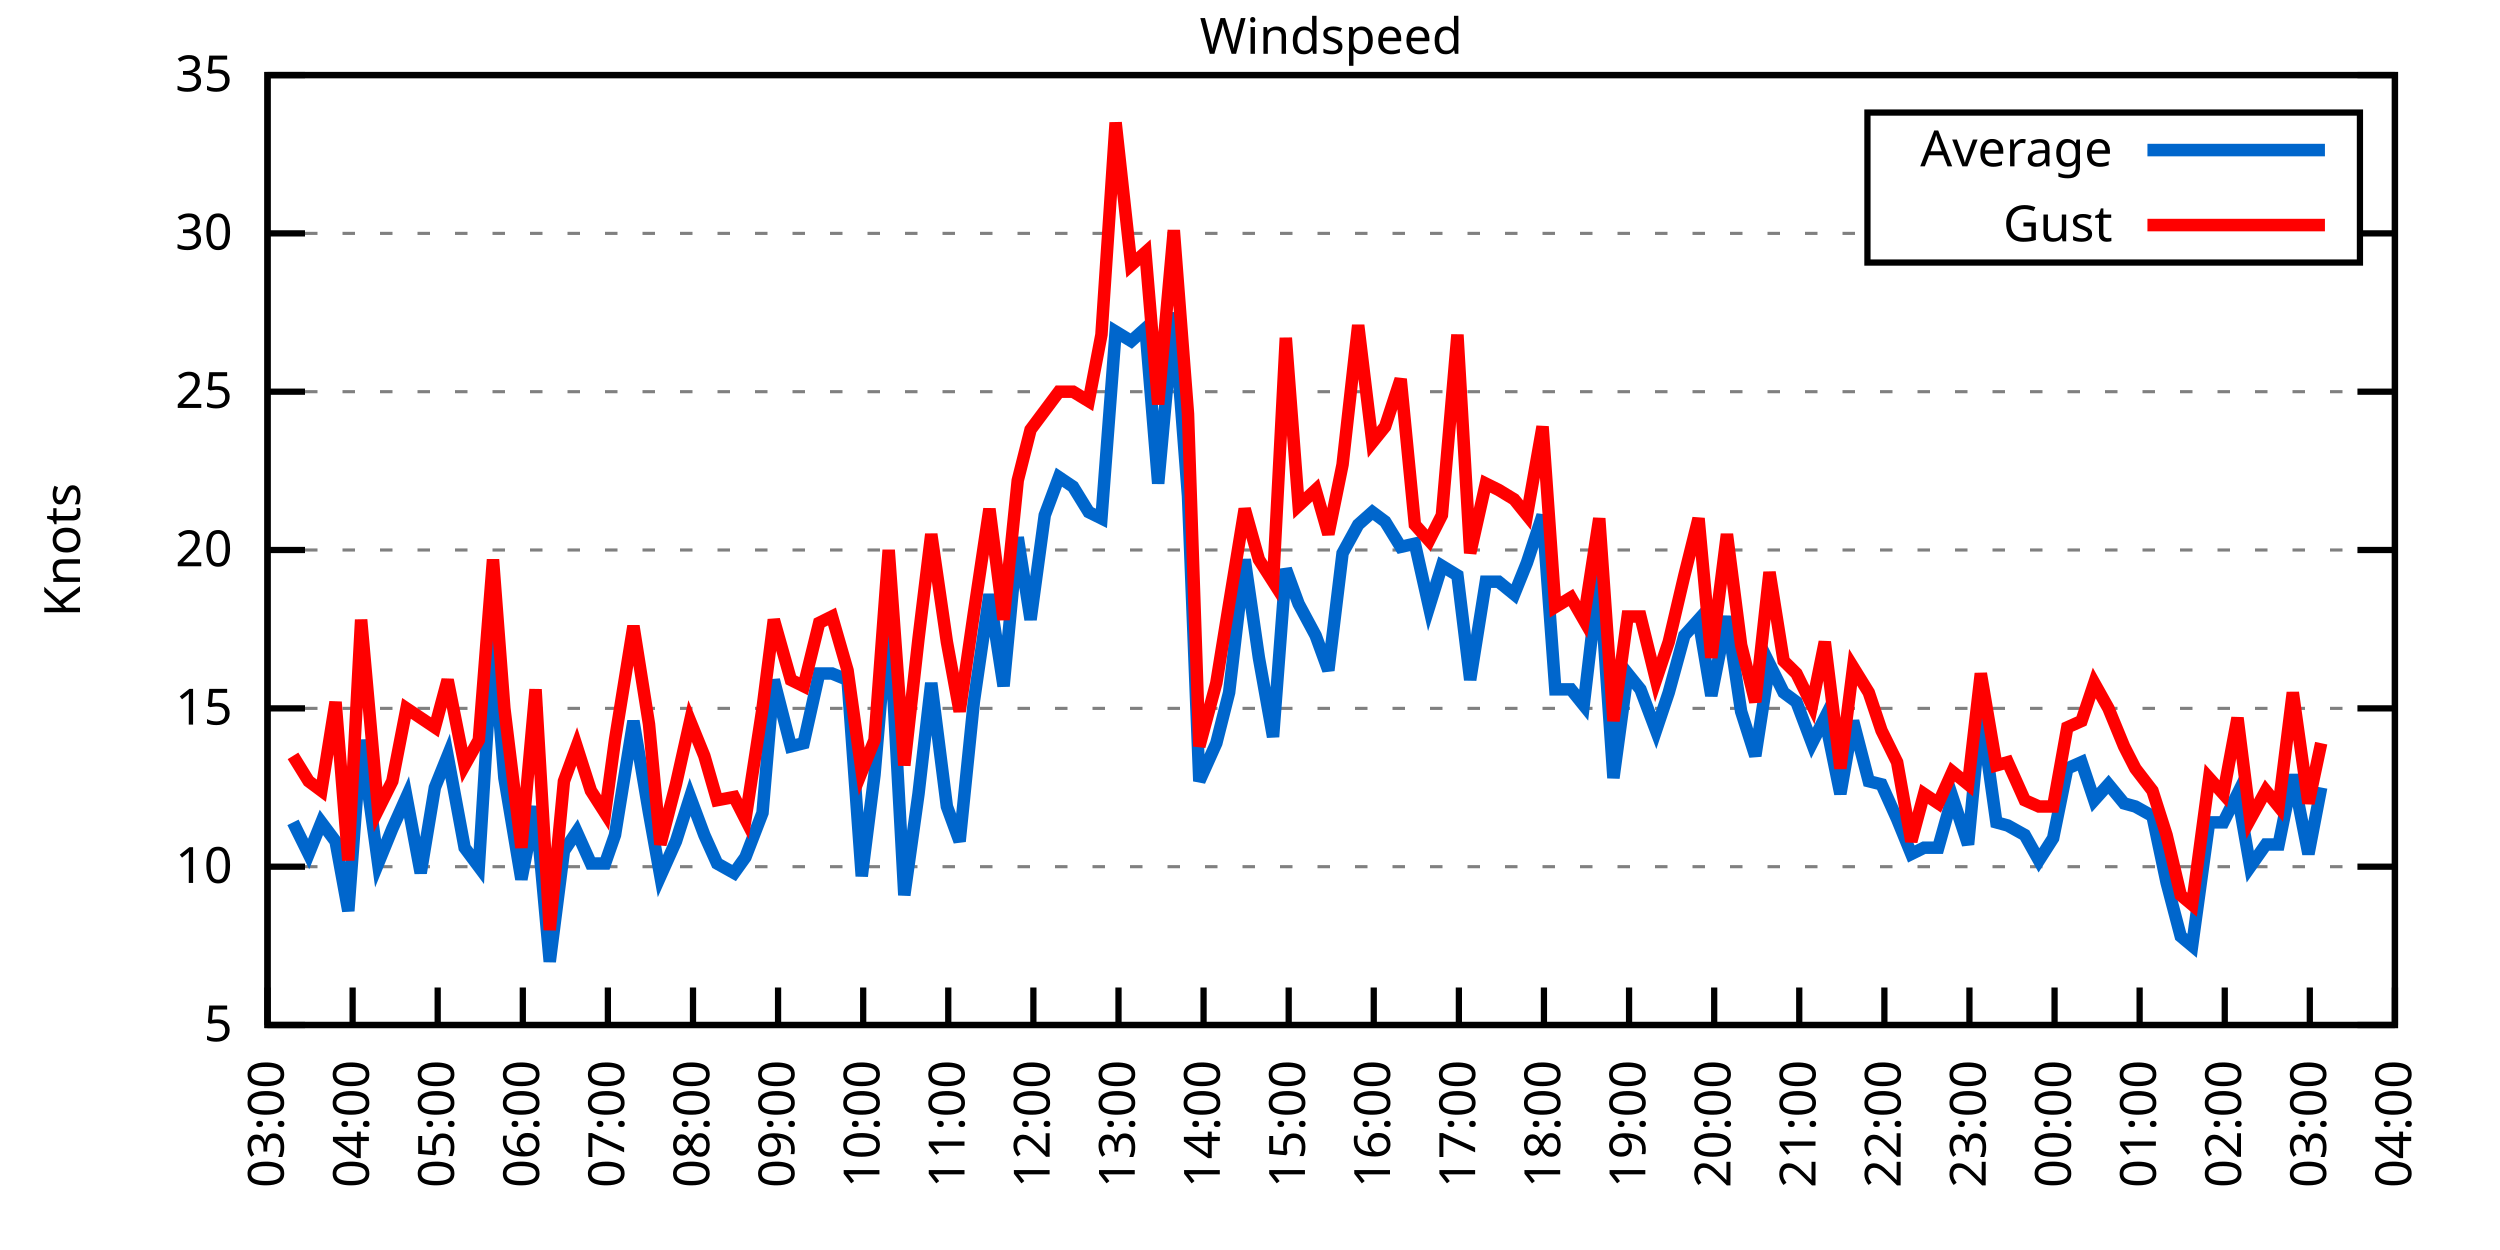
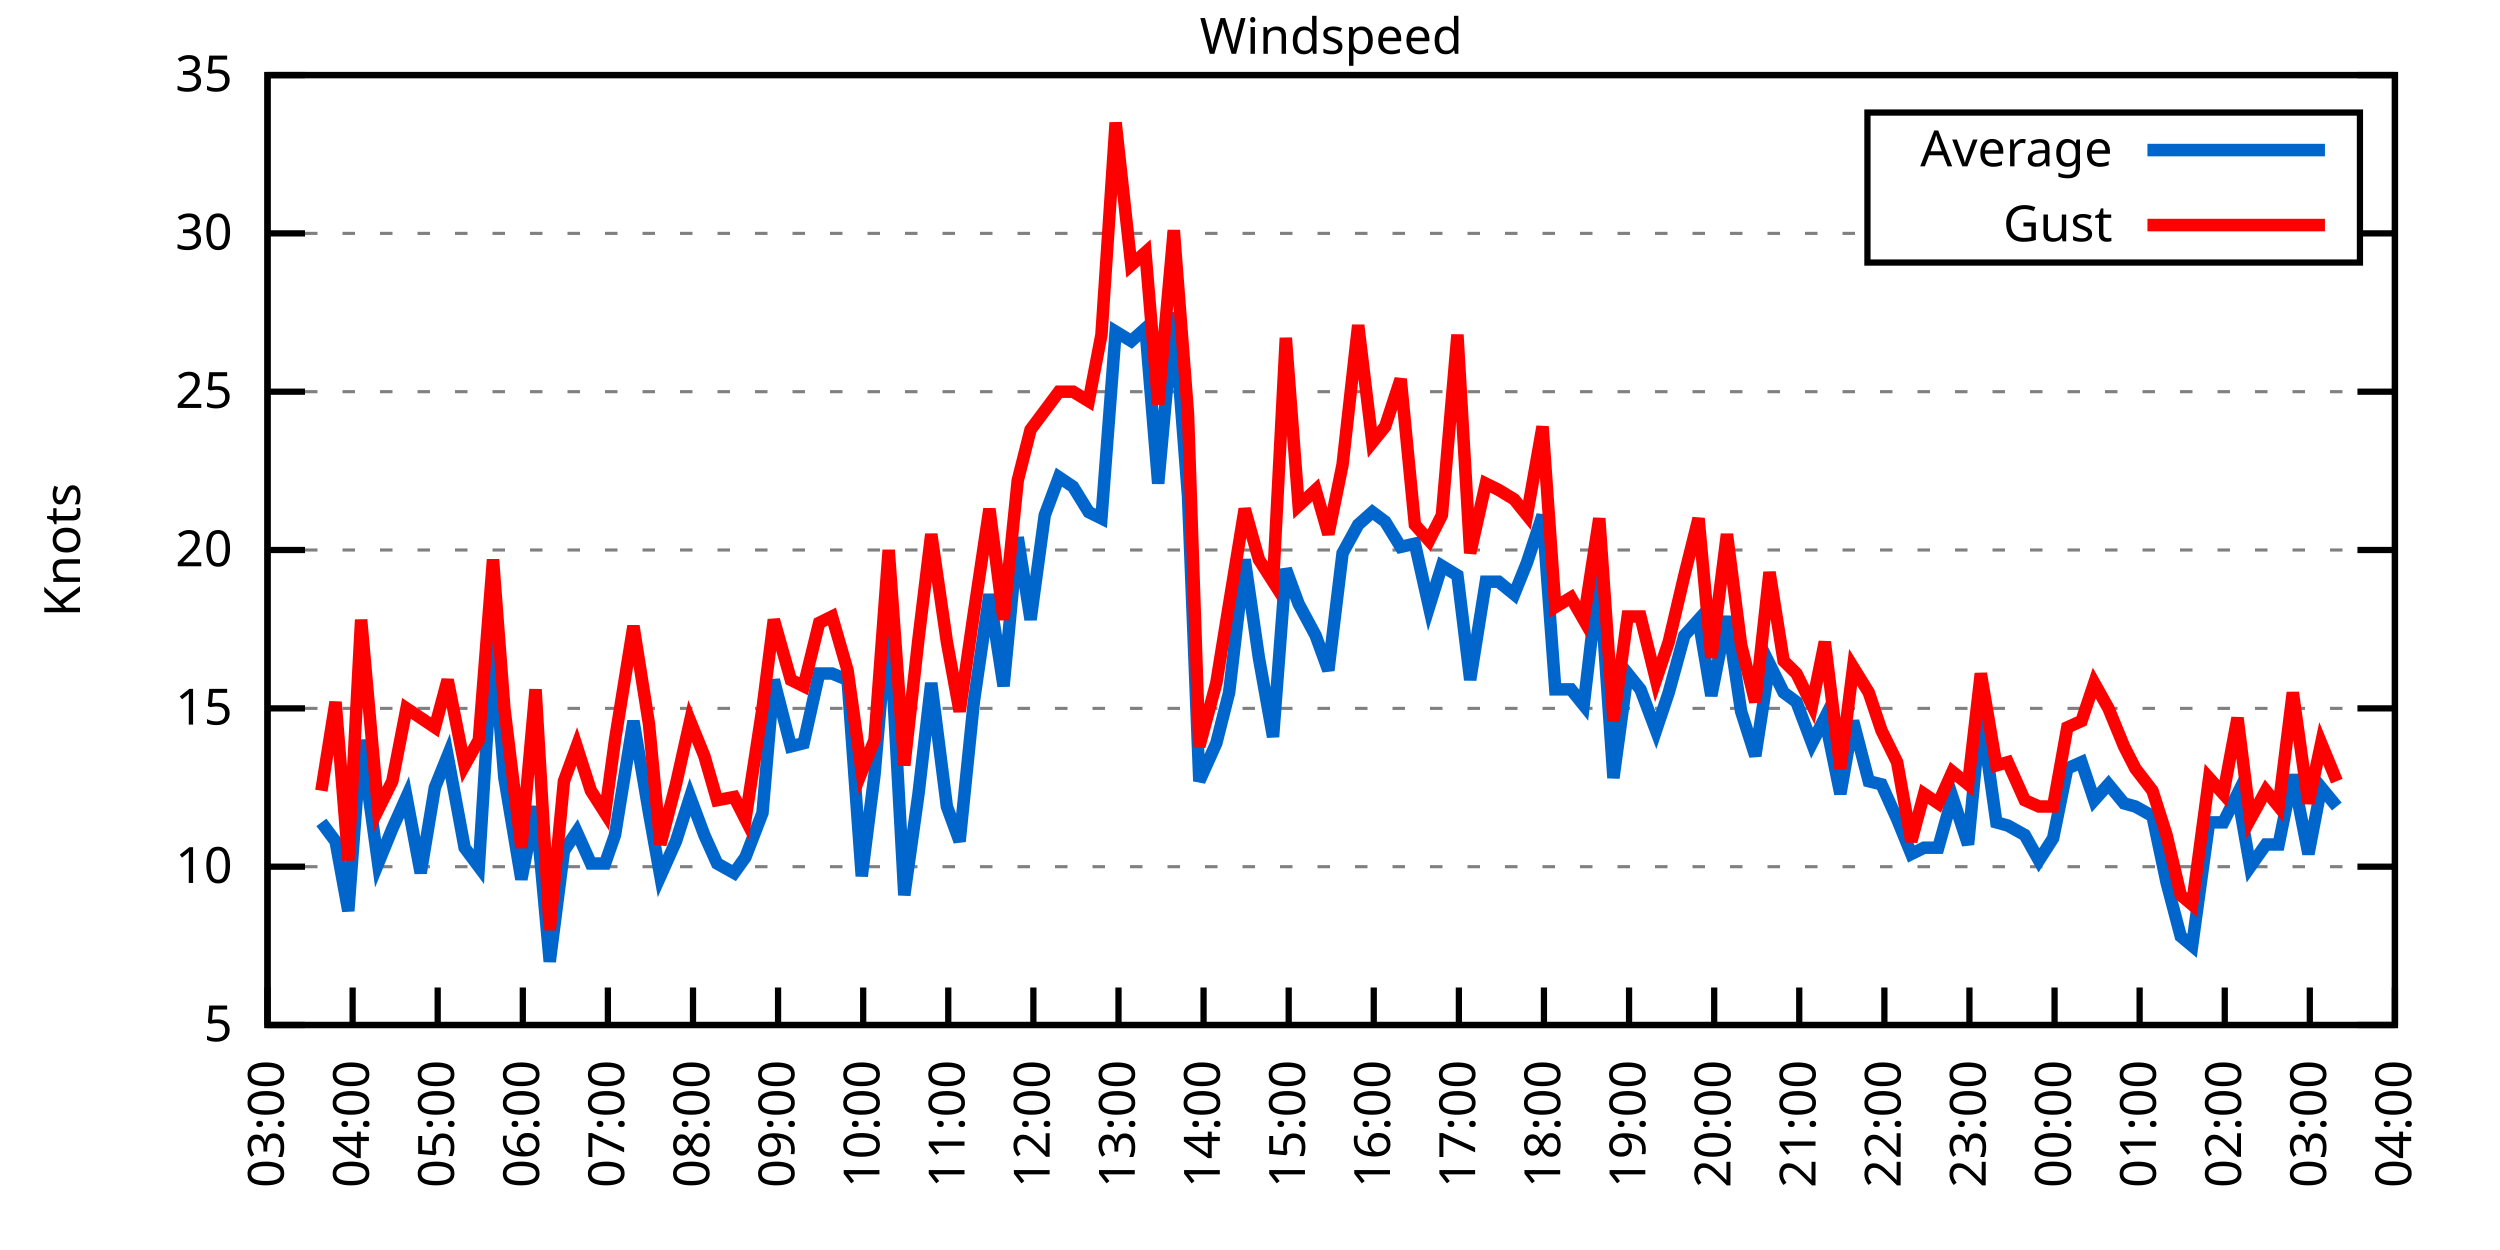
<svg xmlns="http://www.w3.org/2000/svg" xmlns:xlink="http://www.w3.org/1999/xlink" width="400" height="200" viewBox="0 0 400 200">
  <g id="gnuplot_canvas">
    <rect x="0" y="0" width="400" height="200" fill="none" />
    <defs>
      <circle id="gpDot" r="0.5" stroke-width="0.5" stroke="currentColor" />
      <path id="gpPt0" stroke-width="0.333" stroke="currentColor" d="M-1,0 h2 M0,-1 v2" />
      <path id="gpPt1" stroke-width="0.333" stroke="currentColor" d="M-1,-1 L1,1 M1,-1 L-1,1" />
      <path id="gpPt2" stroke-width="0.333" stroke="currentColor" d="M-1,0 L1,0 M0,-1 L0,1 M-1,-1 L1,1 M-1,1 L1,-1" />
      <rect id="gpPt3" stroke-width="0.333" stroke="currentColor" x="-1" y="-1" width="2" height="2" />
      <rect id="gpPt4" stroke-width="0.333" stroke="currentColor" fill="currentColor" x="-1" y="-1" width="2" height="2" />
      <circle id="gpPt5" stroke-width="0.333" stroke="currentColor" cx="0" cy="0" r="1" />
      <use xlink:href="#gpPt5" id="gpPt6" fill="currentColor" stroke="none" />
      <path id="gpPt7" stroke-width="0.333" stroke="currentColor" d="M0,-1.33 L-1.33,0.67 L1.33,0.67 z" />
      <use xlink:href="#gpPt7" id="gpPt8" fill="currentColor" stroke="none" />
      <use xlink:href="#gpPt7" id="gpPt9" stroke="currentColor" transform="rotate(180)" />
      <use xlink:href="#gpPt9" id="gpPt10" fill="currentColor" stroke="none" />
      <use xlink:href="#gpPt3" id="gpPt11" stroke="currentColor" transform="rotate(45)" />
      <use xlink:href="#gpPt11" id="gpPt12" fill="currentColor" stroke="none" />
      <path id="gpPt13" stroke-width="0.333" stroke="currentColor" d="M0,1.330 L1.265,0.411 L0.782,-1.067 L-0.782,-1.076 L-1.265,0.411 z" />
      <use xlink:href="#gpPt13" id="gpPt14" fill="currentColor" stroke="none" />
      <filter id="textbox" filterUnits="objectBoundingBox" x="0" y="0" height="1" width="1">
        <feFlood flood-color="white" flood-opacity="1" result="bgnd" />
        <feComposite in="SourceGraphic" in2="bgnd" operator="atop" />
      </filter>
      <filter id="greybox" filterUnits="objectBoundingBox" x="0" y="0" height="1" width="1">
        <feFlood flood-color="lightgrey" flood-opacity="1" result="grey" />
        <feComposite in="SourceGraphic" in2="grey" operator="atop" />
      </filter>
    </defs>
    <g fill="none" color="white" stroke="currentColor" stroke-width="1.00" stroke-linecap="butt" stroke-linejoin="miter">
</g>
    <g fill="none" color="black" stroke="currentColor" stroke-width="1.00" stroke-linecap="butt" stroke-linejoin="miter">
      <g stroke="none" shape-rendering="crispEdges">
        <polygon fill="rgb(255, 255, 255)" points="42.80,164.00 383.18,164.00 383.18,12.02 42.80,12.02 " />
      </g>
    </g>
    <g fill="none" color="black" stroke="currentColor" stroke-width="1.00" stroke-linecap="butt" stroke-linejoin="miter">
</g>
    <g fill="none" color="black" stroke="black" stroke-width="0.50" stroke-linecap="butt" stroke-linejoin="miter">
</g>
    <g fill="none" color="gray" stroke="currentColor" stroke-width="0.50" stroke-linecap="butt" stroke-linejoin="miter">
      <path stroke="gray" stroke-dasharray="2,4" class="gridline" d="M42.80,164.00 L383.19,164.00  " />
    </g>
    <g fill="none" color="gray" stroke="gray" stroke-width="1.00" stroke-linecap="butt" stroke-linejoin="miter">
</g>
    <g fill="none" color="black" stroke="currentColor" stroke-width="1.00" stroke-linecap="butt" stroke-linejoin="miter">
      <path stroke="black" d="M42.80,164.00 L48.80,164.00 M383.19,164.00 L377.19,164.00  " />
      <g transform="translate(37.20,166.60)" stroke="none" fill="black" font-family="Sans" font-size="8.00" text-anchor="end">
        <text>
          <tspan font-family="Sans"> 5</tspan>
        </text>
      </g>
    </g>
    <g fill="none" color="black" stroke="currentColor" stroke-width="1.00" stroke-linecap="butt" stroke-linejoin="miter">
</g>
    <g fill="none" color="black" stroke="black" stroke-width="0.50" stroke-linecap="butt" stroke-linejoin="miter">
</g>
    <g fill="none" color="gray" stroke="currentColor" stroke-width="0.50" stroke-linecap="butt" stroke-linejoin="miter">
      <path stroke="gray" stroke-dasharray="2,4" class="gridline" d="M42.80,138.67 L383.19,138.67  " />
    </g>
    <g fill="none" color="gray" stroke="gray" stroke-width="1.00" stroke-linecap="butt" stroke-linejoin="miter">
</g>
    <g fill="none" color="black" stroke="currentColor" stroke-width="1.00" stroke-linecap="butt" stroke-linejoin="miter">
      <path stroke="black" d="M42.80,138.67 L48.80,138.67 M383.19,138.67 L377.19,138.67  " />
      <g transform="translate(37.20,141.27)" stroke="none" fill="black" font-family="Sans" font-size="8.00" text-anchor="end">
        <text>
          <tspan font-family="Sans"> 10</tspan>
        </text>
      </g>
    </g>
    <g fill="none" color="black" stroke="currentColor" stroke-width="1.00" stroke-linecap="butt" stroke-linejoin="miter">
</g>
    <g fill="none" color="black" stroke="black" stroke-width="0.50" stroke-linecap="butt" stroke-linejoin="miter">
</g>
    <g fill="none" color="gray" stroke="currentColor" stroke-width="0.50" stroke-linecap="butt" stroke-linejoin="miter">
      <path stroke="gray" stroke-dasharray="2,4" class="gridline" d="M42.80,113.34 L383.19,113.34  " />
    </g>
    <g fill="none" color="gray" stroke="gray" stroke-width="1.00" stroke-linecap="butt" stroke-linejoin="miter">
</g>
    <g fill="none" color="black" stroke="currentColor" stroke-width="1.00" stroke-linecap="butt" stroke-linejoin="miter">
      <path stroke="black" d="M42.80,113.34 L48.80,113.34 M383.19,113.34 L377.19,113.34  " />
      <g transform="translate(37.20,115.94)" stroke="none" fill="black" font-family="Sans" font-size="8.00" text-anchor="end">
        <text>
          <tspan font-family="Sans"> 15</tspan>
        </text>
      </g>
    </g>
    <g fill="none" color="black" stroke="currentColor" stroke-width="1.00" stroke-linecap="butt" stroke-linejoin="miter">
</g>
    <g fill="none" color="black" stroke="black" stroke-width="0.50" stroke-linecap="butt" stroke-linejoin="miter">
</g>
    <g fill="none" color="gray" stroke="currentColor" stroke-width="0.50" stroke-linecap="butt" stroke-linejoin="miter">
      <path stroke="gray" stroke-dasharray="2,4" class="gridline" d="M42.80,88.00 L383.19,88.00  " />
    </g>
    <g fill="none" color="gray" stroke="gray" stroke-width="1.00" stroke-linecap="butt" stroke-linejoin="miter">
</g>
    <g fill="none" color="black" stroke="currentColor" stroke-width="1.00" stroke-linecap="butt" stroke-linejoin="miter">
      <path stroke="black" d="M42.80,88.00 L48.80,88.00 M383.19,88.00 L377.19,88.00  " />
      <g transform="translate(37.20,90.60)" stroke="none" fill="black" font-family="Sans" font-size="8.00" text-anchor="end">
        <text>
          <tspan font-family="Sans"> 20</tspan>
        </text>
      </g>
    </g>
    <g fill="none" color="black" stroke="currentColor" stroke-width="1.00" stroke-linecap="butt" stroke-linejoin="miter">
</g>
    <g fill="none" color="black" stroke="black" stroke-width="0.50" stroke-linecap="butt" stroke-linejoin="miter">
</g>
    <g fill="none" color="gray" stroke="currentColor" stroke-width="0.50" stroke-linecap="butt" stroke-linejoin="miter">
      <path stroke="gray" stroke-dasharray="2,4" class="gridline" d="M42.80,62.67 L383.19,62.67  " />
    </g>
    <g fill="none" color="gray" stroke="gray" stroke-width="1.00" stroke-linecap="butt" stroke-linejoin="miter">
</g>
    <g fill="none" color="black" stroke="currentColor" stroke-width="1.00" stroke-linecap="butt" stroke-linejoin="miter">
      <path stroke="black" d="M42.80,62.67 L48.80,62.67 M383.19,62.67 L377.19,62.67  " />
      <g transform="translate(37.20,65.27)" stroke="none" fill="black" font-family="Sans" font-size="8.00" text-anchor="end">
        <text>
          <tspan font-family="Sans"> 25</tspan>
        </text>
      </g>
    </g>
    <g fill="none" color="black" stroke="currentColor" stroke-width="1.00" stroke-linecap="butt" stroke-linejoin="miter">
</g>
    <g fill="none" color="black" stroke="black" stroke-width="0.50" stroke-linecap="butt" stroke-linejoin="miter">
</g>
    <g fill="none" color="gray" stroke="currentColor" stroke-width="0.50" stroke-linecap="butt" stroke-linejoin="miter">
      <path stroke="gray" stroke-dasharray="2,4" class="gridline" d="M42.80,37.34 L298.79,37.34 M377.59,37.34 L383.19,37.34  " />
    </g>
    <g fill="none" color="gray" stroke="gray" stroke-width="1.00" stroke-linecap="butt" stroke-linejoin="miter">
</g>
    <g fill="none" color="black" stroke="currentColor" stroke-width="1.00" stroke-linecap="butt" stroke-linejoin="miter">
      <path stroke="black" d="M42.80,37.34 L48.80,37.34 M383.19,37.34 L377.19,37.34  " />
      <g transform="translate(37.20,39.94)" stroke="none" fill="black" font-family="Sans" font-size="8.00" text-anchor="end">
        <text>
          <tspan font-family="Sans"> 30</tspan>
        </text>
      </g>
    </g>
    <g fill="none" color="black" stroke="currentColor" stroke-width="1.00" stroke-linecap="butt" stroke-linejoin="miter">
</g>
    <g fill="none" color="black" stroke="black" stroke-width="0.50" stroke-linecap="butt" stroke-linejoin="miter">
</g>
    <g fill="none" color="gray" stroke="currentColor" stroke-width="0.50" stroke-linecap="butt" stroke-linejoin="miter">
      <path stroke="gray" stroke-dasharray="2,4" class="gridline" d="M42.80,12.01 L383.19,12.01  " />
    </g>
    <g fill="none" color="gray" stroke="gray" stroke-width="1.00" stroke-linecap="butt" stroke-linejoin="miter">
</g>
    <g fill="none" color="black" stroke="currentColor" stroke-width="1.00" stroke-linecap="butt" stroke-linejoin="miter">
      <path stroke="black" d="M42.80,12.01 L48.80,12.01 M383.19,12.01 L377.19,12.01  " />
      <g transform="translate(37.20,14.61)" stroke="none" fill="black" font-family="Sans" font-size="8.00" text-anchor="end">
        <text>
          <tspan font-family="Sans"> 35</tspan>
        </text>
      </g>
    </g>
    <g fill="none" color="black" stroke="currentColor" stroke-width="1.00" stroke-linecap="butt" stroke-linejoin="miter">
      <path stroke="black" d="M42.80,164.00 L42.80,158.00  " />
      <g transform="translate(45.40,169.60) rotate(270.00)" stroke="none" fill="black" font-family="Sans" font-size="8.00" text-anchor="end">
        <text>
          <tspan font-family="Sans">03:00</tspan>
        </text>
      </g>
    </g>
    <g fill="none" color="black" stroke="currentColor" stroke-width="1.00" stroke-linecap="butt" stroke-linejoin="miter">
      <path stroke="black" d="M56.42,164.00 L56.42,158.00  " />
      <g transform="translate(59.02,169.60) rotate(270.00)" stroke="none" fill="black" font-family="Sans" font-size="8.00" text-anchor="end">
        <text>
          <tspan font-family="Sans">04:00</tspan>
        </text>
      </g>
    </g>
    <g fill="none" color="black" stroke="currentColor" stroke-width="1.00" stroke-linecap="butt" stroke-linejoin="miter">
      <path stroke="black" d="M70.03,164.00 L70.03,158.00  " />
      <g transform="translate(72.63,169.60) rotate(270.00)" stroke="none" fill="black" font-family="Sans" font-size="8.00" text-anchor="end">
        <text>
          <tspan font-family="Sans">05:00</tspan>
        </text>
      </g>
    </g>
    <g fill="none" color="black" stroke="currentColor" stroke-width="1.00" stroke-linecap="butt" stroke-linejoin="miter">
      <path stroke="black" d="M83.65,164.00 L83.65,158.00  " />
      <g transform="translate(86.25,169.60) rotate(270.00)" stroke="none" fill="black" font-family="Sans" font-size="8.00" text-anchor="end">
        <text>
          <tspan font-family="Sans">06:00</tspan>
        </text>
      </g>
    </g>
    <g fill="none" color="black" stroke="currentColor" stroke-width="1.00" stroke-linecap="butt" stroke-linejoin="miter">
      <path stroke="black" d="M97.26,164.00 L97.26,158.00  " />
      <g transform="translate(99.86,169.60) rotate(270.00)" stroke="none" fill="black" font-family="Sans" font-size="8.00" text-anchor="end">
        <text>
          <tspan font-family="Sans">07:00</tspan>
        </text>
      </g>
    </g>
    <g fill="none" color="black" stroke="currentColor" stroke-width="1.00" stroke-linecap="butt" stroke-linejoin="miter">
      <path stroke="black" d="M110.88,164.00 L110.88,158.00  " />
      <g transform="translate(113.48,169.60) rotate(270.00)" stroke="none" fill="black" font-family="Sans" font-size="8.00" text-anchor="end">
        <text>
          <tspan font-family="Sans">08:00</tspan>
        </text>
      </g>
    </g>
    <g fill="none" color="black" stroke="currentColor" stroke-width="1.00" stroke-linecap="butt" stroke-linejoin="miter">
      <path stroke="black" d="M124.49,164.00 L124.49,158.00  " />
      <g transform="translate(127.09,169.60) rotate(270.00)" stroke="none" fill="black" font-family="Sans" font-size="8.00" text-anchor="end">
        <text>
          <tspan font-family="Sans">09:00</tspan>
        </text>
      </g>
    </g>
    <g fill="none" color="black" stroke="currentColor" stroke-width="1.00" stroke-linecap="butt" stroke-linejoin="miter">
      <path stroke="black" d="M138.11,164.00 L138.11,158.00  " />
      <g transform="translate(140.71,169.60) rotate(270.00)" stroke="none" fill="black" font-family="Sans" font-size="8.00" text-anchor="end">
        <text>
          <tspan font-family="Sans">10:00</tspan>
        </text>
      </g>
    </g>
    <g fill="none" color="black" stroke="currentColor" stroke-width="1.00" stroke-linecap="butt" stroke-linejoin="miter">
      <path stroke="black" d="M151.72,164.00 L151.72,158.00  " />
      <g transform="translate(154.32,169.60) rotate(270.00)" stroke="none" fill="black" font-family="Sans" font-size="8.00" text-anchor="end">
        <text>
          <tspan font-family="Sans">11:00</tspan>
        </text>
      </g>
    </g>
    <g fill="none" color="black" stroke="currentColor" stroke-width="1.00" stroke-linecap="butt" stroke-linejoin="miter">
      <path stroke="black" d="M165.34,164.00 L165.34,158.00  " />
      <g transform="translate(167.94,169.60) rotate(270.00)" stroke="none" fill="black" font-family="Sans" font-size="8.00" text-anchor="end">
        <text>
          <tspan font-family="Sans">12:00</tspan>
        </text>
      </g>
    </g>
    <g fill="none" color="black" stroke="currentColor" stroke-width="1.00" stroke-linecap="butt" stroke-linejoin="miter">
      <path stroke="black" d="M178.96,164.00 L178.96,158.00  " />
      <g transform="translate(181.56,169.60) rotate(270.00)" stroke="none" fill="black" font-family="Sans" font-size="8.00" text-anchor="end">
        <text>
          <tspan font-family="Sans">13:00</tspan>
        </text>
      </g>
    </g>
    <g fill="none" color="black" stroke="currentColor" stroke-width="1.00" stroke-linecap="butt" stroke-linejoin="miter">
      <path stroke="black" d="M192.57,164.00 L192.57,158.00  " />
      <g transform="translate(195.17,169.60) rotate(270.00)" stroke="none" fill="black" font-family="Sans" font-size="8.00" text-anchor="end">
        <text>
          <tspan font-family="Sans">14:00</tspan>
        </text>
      </g>
    </g>
    <g fill="none" color="black" stroke="currentColor" stroke-width="1.00" stroke-linecap="butt" stroke-linejoin="miter">
      <path stroke="black" d="M206.19,164.00 L206.19,158.00  " />
      <g transform="translate(208.79,169.60) rotate(270.00)" stroke="none" fill="black" font-family="Sans" font-size="8.00" text-anchor="end">
        <text>
          <tspan font-family="Sans">15:00</tspan>
        </text>
      </g>
    </g>
    <g fill="none" color="black" stroke="currentColor" stroke-width="1.00" stroke-linecap="butt" stroke-linejoin="miter">
      <path stroke="black" d="M219.80,164.00 L219.80,158.00  " />
      <g transform="translate(222.40,169.60) rotate(270.00)" stroke="none" fill="black" font-family="Sans" font-size="8.00" text-anchor="end">
        <text>
          <tspan font-family="Sans">16:00</tspan>
        </text>
      </g>
    </g>
    <g fill="none" color="black" stroke="currentColor" stroke-width="1.00" stroke-linecap="butt" stroke-linejoin="miter">
      <path stroke="black" d="M233.42,164.00 L233.42,158.00  " />
      <g transform="translate(236.02,169.60) rotate(270.00)" stroke="none" fill="black" font-family="Sans" font-size="8.00" text-anchor="end">
        <text>
          <tspan font-family="Sans">17:00</tspan>
        </text>
      </g>
    </g>
    <g fill="none" color="black" stroke="currentColor" stroke-width="1.00" stroke-linecap="butt" stroke-linejoin="miter">
      <path stroke="black" d="M247.03,164.00 L247.03,158.00  " />
      <g transform="translate(249.63,169.60) rotate(270.00)" stroke="none" fill="black" font-family="Sans" font-size="8.00" text-anchor="end">
        <text>
          <tspan font-family="Sans">18:00</tspan>
        </text>
      </g>
    </g>
    <g fill="none" color="black" stroke="currentColor" stroke-width="1.00" stroke-linecap="butt" stroke-linejoin="miter">
      <path stroke="black" d="M260.65,164.00 L260.65,158.00  " />
      <g transform="translate(263.25,169.60) rotate(270.00)" stroke="none" fill="black" font-family="Sans" font-size="8.00" text-anchor="end">
        <text>
          <tspan font-family="Sans">19:00</tspan>
        </text>
      </g>
    </g>
    <g fill="none" color="black" stroke="currentColor" stroke-width="1.00" stroke-linecap="butt" stroke-linejoin="miter">
      <path stroke="black" d="M274.27,164.00 L274.27,158.00  " />
      <g transform="translate(276.87,169.60) rotate(270.00)" stroke="none" fill="black" font-family="Sans" font-size="8.00" text-anchor="end">
        <text>
          <tspan font-family="Sans">20:00</tspan>
        </text>
      </g>
    </g>
    <g fill="none" color="black" stroke="currentColor" stroke-width="1.00" stroke-linecap="butt" stroke-linejoin="miter">
      <path stroke="black" d="M287.88,164.00 L287.88,158.00  " />
      <g transform="translate(290.48,169.60) rotate(270.00)" stroke="none" fill="black" font-family="Sans" font-size="8.00" text-anchor="end">
        <text>
          <tspan font-family="Sans">21:00</tspan>
        </text>
      </g>
    </g>
    <g fill="none" color="black" stroke="currentColor" stroke-width="1.00" stroke-linecap="butt" stroke-linejoin="miter">
      <path stroke="black" d="M301.50,164.00 L301.50,158.00  " />
      <g transform="translate(304.10,169.60) rotate(270.00)" stroke="none" fill="black" font-family="Sans" font-size="8.00" text-anchor="end">
        <text>
          <tspan font-family="Sans">22:00</tspan>
        </text>
      </g>
    </g>
    <g fill="none" color="black" stroke="currentColor" stroke-width="1.00" stroke-linecap="butt" stroke-linejoin="miter">
      <path stroke="black" d="M315.11,164.00 L315.11,158.00  " />
      <g transform="translate(317.71,169.60) rotate(270.00)" stroke="none" fill="black" font-family="Sans" font-size="8.00" text-anchor="end">
        <text>
          <tspan font-family="Sans">23:00</tspan>
        </text>
      </g>
    </g>
    <g fill="none" color="black" stroke="currentColor" stroke-width="1.00" stroke-linecap="butt" stroke-linejoin="miter">
      <path stroke="black" d="M328.73,164.00 L328.73,158.00  " />
      <g transform="translate(331.33,169.60) rotate(270.00)" stroke="none" fill="black" font-family="Sans" font-size="8.00" text-anchor="end">
        <text>
          <tspan font-family="Sans">00:00</tspan>
        </text>
      </g>
    </g>
    <g fill="none" color="black" stroke="currentColor" stroke-width="1.00" stroke-linecap="butt" stroke-linejoin="miter">
      <path stroke="black" d="M342.34,164.00 L342.34,158.00  " />
      <g transform="translate(344.94,169.60) rotate(270.00)" stroke="none" fill="black" font-family="Sans" font-size="8.00" text-anchor="end">
        <text>
          <tspan font-family="Sans">01:00</tspan>
        </text>
      </g>
    </g>
    <g fill="none" color="black" stroke="currentColor" stroke-width="1.00" stroke-linecap="butt" stroke-linejoin="miter">
      <path stroke="black" d="M355.96,164.00 L355.96,158.00  " />
      <g transform="translate(358.56,169.60) rotate(270.00)" stroke="none" fill="black" font-family="Sans" font-size="8.00" text-anchor="end">
        <text>
          <tspan font-family="Sans">02:00</tspan>
        </text>
      </g>
    </g>
    <g fill="none" color="black" stroke="currentColor" stroke-width="1.00" stroke-linecap="butt" stroke-linejoin="miter">
      <path stroke="black" d="M369.57,164.00 L369.57,158.00  " />
      <g transform="translate(372.17,169.60) rotate(270.00)" stroke="none" fill="black" font-family="Sans" font-size="8.00" text-anchor="end">
        <text>
          <tspan font-family="Sans">03:00</tspan>
        </text>
      </g>
    </g>
    <g fill="none" color="black" stroke="currentColor" stroke-width="1.00" stroke-linecap="butt" stroke-linejoin="miter">
      <path stroke="black" d="M383.19,164.00 L383.19,158.00  " />
      <g transform="translate(385.79,169.60) rotate(270.00)" stroke="none" fill="black" font-family="Sans" font-size="8.00" text-anchor="end">
        <text>
          <tspan font-family="Sans">04:00</tspan>
        </text>
      </g>
    </g>
    <g fill="none" color="black" stroke="currentColor" stroke-width="1.00" stroke-linecap="butt" stroke-linejoin="miter">
</g>
    <g fill="none" color="black" stroke="currentColor" stroke-width="1.00" stroke-linecap="butt" stroke-linejoin="miter">
      <path stroke="black" d="M42.80,12.01 L42.80,164.00 L383.19,164.00 L383.19,12.01 L42.80,12.01 Z  " />
    </g>
    <g fill="none" color="black" stroke="currentColor" stroke-width="1.00" stroke-linecap="butt" stroke-linejoin="miter">
</g>
    <g fill="none" color="black" stroke="currentColor" stroke-width="1.00" stroke-linecap="butt" stroke-linejoin="miter">
      <path stroke="black" d="M298.79,42.01 L298.79,18.01 L377.59,18.01 L377.59,42.01 L298.79,42.01 Z  " />
    </g>
    <g id="Windspeed_plot_1">
      <g fill="none" color="white" stroke="black" stroke-width="2.00" stroke-linecap="butt" stroke-linejoin="miter">
</g>
      <g fill="none" color="black" stroke="currentColor" stroke-width="2.00" stroke-linecap="butt" stroke-linejoin="miter">
        <g transform="translate(337.99,26.61)" stroke="none" fill="black" font-family="Sans" font-size="8.00" text-anchor="end">
          <text>
            <tspan font-family="Sans">Average</tspan>
          </text>
        </g>
      </g>
      <g fill="none" color="black" stroke="currentColor" stroke-width="2.00" stroke-linecap="butt" stroke-linejoin="miter">
-         <path stroke="rgb(  0, 102, 204)" d="M343.59,24.01 L371.99,24.01 M46.88,131.58 L49.38,136.64 L51.42,131.58 L53.69,134.62 L55.73,145.76 L57.78,118.40   L60.50,138.16 L62.77,132.59 L65.04,127.52 L67.31,139.68 L69.58,126.00 L71.62,120.94 L74.34,135.63 L76.61,138.67   L78.88,102.19 L80.70,124.48 L83.42,140.69 L85.69,129.04 L87.96,153.87 L90.23,136.14 L92.27,133.10 L94.54,138.16   L96.81,138.16 L98.40,133.60 L101.35,115.36 L103.84,130.06 L105.66,140.19 L108.15,134.62 L110.42,127.52 L112.69,133.60   L114.74,138.16 L117.46,139.68 L119.27,137.15 L122.00,130.06 L123.81,108.78 L126.54,119.42 L128.58,118.91 L131.07,107.76   L133.12,107.76 L135.61,108.78 L137.88,140.19 L139.92,123.98 L142.19,97.63 L144.69,143.23 L146.96,127.02 L149.00,109.28   L151.50,129.04 L153.54,134.62 L155.81,112.32 L158.31,95.10 L160.57,109.79 L162.84,85.98 L164.89,99.15 L167.16,82.43   L169.43,76.35 L171.69,77.87 L174.19,81.93 L176.23,82.94 L178.50,53.05 L181.00,54.57 L183.27,52.54 L185.31,77.37   L187.81,50.01 L190.08,79.39 L191.89,124.99 L194.61,118.91 L196.66,110.80 L199.15,89.52 L201.42,105.23 L203.69,117.90   L205.73,91.04 L207.78,96.62 L210.50,101.68 L212.54,107.26 L214.81,88.51 L217.31,83.95 L219.58,81.93 L221.62,83.45   L224.11,87.50 L226.38,86.99 L228.65,97.12 L230.70,90.54 L233.19,92.06 L235.23,108.78 L237.73,93.07 L239.77,93.07   L242.27,95.10 L244.31,90.03 L246.81,82.43 L248.85,110.30 L251.35,110.30 L253.39,112.83 L255.88,91.55 L258.15,124.48   L260.42,107.76 L262.47,110.30 L264.96,116.88 L267.00,110.80 L269.50,101.68 L271.77,99.15 L273.81,111.31 L276.31,98.64   L278.58,113.84 L280.85,120.94 L283.12,106.24 L285.38,110.80 L287.43,112.32 L289.92,118.91 L291.97,114.86 L294.46,127.02   L296.50,115.36 L299.00,124.99 L301.04,125.50 L303.54,131.07 L305.81,136.64 L307.85,135.63 L310.12,135.63 L312.39,127.52   L314.89,135.12 L316.93,113.84 L319.42,131.58 L321.24,132.08 L323.96,133.60 L326.23,137.66 L328.50,134.11 L330.77,122.96   L333.04,121.95 L335.08,128.03 L337.35,125.50 L339.85,128.54 L341.66,129.04 L344.39,130.56 L346.65,141.20 L348.92,149.81   L350.74,151.33 L353.46,131.58 L355.73,131.58 L358.00,127.02 L360.04,138.67 L362.54,135.12 L364.58,135.12 L366.85,123.98   L369.35,136.64 L371.39,126.00  " />
+         <path stroke="rgb(  0, 102, 204)" d="M343.59,24.01 L371.99,24.01 M51.42,131.58 L53.69,134.62 L55.73,145.76 L57.78,118.40 L60.50,138.16 L62.77,132.59   L65.04,127.52 L67.31,139.68 L69.58,126.00 L71.62,120.94 L74.34,135.63 L76.61,138.67 L78.88,102.19 L80.70,124.48   L83.42,140.69 L85.69,129.04 L87.96,153.87 L90.23,136.14 L92.27,133.10 L94.54,138.16 L96.81,138.16 L98.40,133.60   L101.35,115.36 L103.84,130.06 L105.66,140.19 L108.15,134.62 L110.42,127.52 L112.69,133.60 L114.74,138.16 L117.46,139.68   L119.27,137.15 L122.00,130.06 L123.81,108.78 L126.54,119.42 L128.58,118.91 L131.07,107.76 L133.12,107.76 L135.61,108.78   L137.88,140.19 L139.92,123.98 L142.19,97.63 L144.69,143.23 L146.96,127.02 L149.00,109.28 L151.50,129.04 L153.54,134.62   L155.81,112.32 L158.31,95.10 L160.57,109.79 L162.84,85.98 L164.89,99.15 L167.16,82.43 L169.43,76.35 L171.69,77.87   L174.19,81.93 L176.23,82.94 L178.50,53.05 L181.00,54.57 L183.27,52.54 L185.31,77.37 L187.81,50.01 L190.08,79.39   L191.89,124.99 L194.61,118.91 L196.66,110.80 L199.15,89.52 L201.42,105.23 L203.69,117.90 L205.73,91.04 L207.78,96.62   L210.50,101.68 L212.54,107.26 L214.81,88.51 L217.31,83.95 L219.58,81.93 L221.62,83.45 L224.11,87.50 L226.38,86.99   L228.65,97.12 L230.70,90.54 L233.19,92.06 L235.23,108.78 L237.73,93.07 L239.77,93.07 L242.27,95.10 L244.31,90.03   L246.81,82.43 L248.85,110.30 L251.35,110.30 L253.39,112.83 L255.88,91.55 L258.15,124.48 L260.42,107.76 L262.47,110.30   L264.96,116.88 L267.00,110.80 L269.50,101.68 L271.77,99.15 L273.81,111.31 L276.31,98.64 L278.58,113.84 L280.85,120.94   L283.12,106.24 L285.38,110.80 L287.43,112.32 L289.92,118.91 L291.97,114.86 L294.46,127.02 L296.50,115.36 L299.00,124.99   L301.04,125.50 L303.54,131.07 L305.81,136.64 L307.85,135.63 L310.12,135.63 L312.39,127.52 L314.89,135.12 L316.93,113.84   L319.42,131.58 L321.24,132.08 L323.96,133.60 L326.23,137.66 L328.50,134.11 L330.77,122.96 L333.04,121.95 L335.08,128.03   L337.35,125.50 L339.85,128.54 L341.66,129.04 L344.39,130.56 L346.65,141.20 L348.92,149.81 L350.74,151.33 L353.46,131.58   L355.73,131.58 L358.00,127.02 L360.04,138.67 L362.54,135.12 L364.58,135.12 L366.85,123.98 L369.35,136.64 L371.39,126.00   L373.89,129.04  " />
      </g>
    </g>
    <g id="Windspeed_plot_2">
      <g fill="none" color="black" stroke="currentColor" stroke-width="2.00" stroke-linecap="butt" stroke-linejoin="miter">
        <g transform="translate(337.99,38.61)" stroke="none" fill="black" font-family="Sans" font-size="8.00" text-anchor="end">
          <text>
            <tspan font-family="Sans">Gust</tspan>
          </text>
        </g>
      </g>
      <g fill="none" color="black" stroke="currentColor" stroke-width="2.00" stroke-linecap="butt" stroke-linejoin="miter">
-         <path stroke="rgb(255,   0,   0)" d="M343.59,36.01 L371.99,36.01 M46.88,120.94 L49.38,124.99 L51.42,126.51 L53.69,112.32 L55.73,137.66 L57.78,99.15   L60.50,129.55 L62.77,124.99 L65.04,113.34 L67.31,114.86 L69.58,116.38 L71.62,108.78 L74.34,122.46 L76.61,118.40   L78.88,89.52 L80.70,113.34 L83.42,135.63 L85.69,110.30 L87.96,148.80 L90.23,124.99 L92.27,119.42 L94.54,126.51   L96.81,130.06 L98.40,118.40 L101.35,100.16 L103.84,115.87 L105.66,135.12 L108.15,125.50 L110.42,115.36 L112.69,120.94   L114.74,128.03 L117.46,127.52 L119.27,131.07 L122.00,113.34 L123.81,99.15 L126.54,108.78 L128.58,109.79 L131.07,99.66   L133.12,98.64 L135.61,107.26 L137.88,123.47 L139.92,118.40 L142.19,88.00 L144.69,122.46 L146.96,102.19 L149.00,85.47   L151.50,102.70 L153.54,113.84 L155.81,98.14 L158.31,81.42 L160.57,99.15 L162.84,76.86 L164.89,68.75 L167.16,65.71   L169.43,62.67 L171.69,62.67 L174.19,64.19 L176.23,53.55 L178.50,19.61 L181.00,42.41 L183.27,40.38 L185.31,64.70   L187.81,36.84 L190.08,66.22 L191.89,119.42 L194.61,109.28 L196.66,96.62 L199.15,81.42 L201.42,89.52 L203.69,93.07   L205.73,54.06 L207.78,80.91 L210.50,78.38 L212.54,85.47 L214.81,74.33 L217.31,52.03 L219.58,70.78 L221.62,68.25   L224.11,60.65 L226.38,83.95 L228.65,86.49 L230.70,82.43 L233.19,53.55 L235.23,88.51 L237.73,77.37 L239.77,78.38   L242.27,79.90 L244.31,82.43 L246.81,68.25 L248.85,97.12 L251.35,95.60 L253.39,99.15 L255.88,82.94 L258.15,115.36   L260.42,98.64 L262.47,98.64 L264.96,108.78 L267.00,102.70 L269.50,92.06 L271.77,82.94 L273.81,105.23 L276.31,85.47   L278.58,103.20 L280.85,112.32 L283.12,91.55 L285.38,105.74 L287.43,107.76 L289.92,112.83 L291.97,102.70 L294.46,122.96   L296.50,106.75 L299.00,110.80 L301.04,116.88 L303.54,121.95 L305.81,134.62 L307.85,127.02 L310.12,128.54 L312.39,123.47   L314.89,125.50 L316.93,107.76 L319.42,122.46 L321.24,121.95 L323.96,128.03 L326.23,129.04 L328.50,129.04 L330.77,116.38   L333.04,115.36 L335.08,109.28 L337.35,113.34 L339.85,119.42 L341.66,122.96 L344.39,126.51 L346.65,133.60 L348.92,143.23   L350.74,144.75 L353.46,124.48 L355.73,127.02 L358.00,114.86 L360.04,131.07 L362.54,126.51 L364.58,129.04 L366.85,110.80   L369.35,128.54 L371.39,118.91  " />
+         <path stroke="rgb(255,   0,   0)" d="M343.59,36.01 L371.99,36.01 M51.42,126.51 L53.69,112.32 L55.73,137.66 L57.78,99.15 L60.50,129.55 L62.77,124.99   L65.04,113.34 L67.31,114.86 L69.58,116.38 L71.62,108.78 L74.34,122.46 L76.61,118.40 L78.88,89.52 L80.70,113.34   L83.42,135.63 L85.69,110.30 L87.96,148.80 L90.23,124.99 L92.27,119.42 L94.54,126.51 L96.81,130.06 L98.40,118.40   L101.35,100.16 L103.84,115.87 L105.66,135.12 L108.15,125.50 L110.42,115.36 L112.69,120.94 L114.74,128.03 L117.46,127.52   L119.27,131.07 L122.00,113.34 L123.81,99.15 L126.54,108.78 L128.58,109.79 L131.07,99.66 L133.12,98.64 L135.61,107.26   L137.88,123.47 L139.92,118.40 L142.19,88.00 L144.69,122.46 L146.96,102.19 L149.00,85.47 L151.50,102.70 L153.54,113.84   L155.81,98.14 L158.31,81.42 L160.57,99.15 L162.84,76.86 L164.89,68.75 L167.16,65.71 L169.43,62.67 L171.69,62.67   L174.19,64.19 L176.23,53.55 L178.50,19.61 L181.00,42.41 L183.27,40.38 L185.31,64.70 L187.81,36.84 L190.08,66.22   L191.89,119.42 L194.61,109.28 L196.66,96.62 L199.15,81.42 L201.42,89.52 L203.69,93.07 L205.73,54.06 L207.78,80.91   L210.50,78.38 L212.54,85.47 L214.81,74.33 L217.31,52.03 L219.58,70.78 L221.62,68.25 L224.11,60.65 L226.38,83.95   L228.65,86.49 L230.70,82.43 L233.19,53.55 L235.23,88.51 L237.73,77.37 L239.77,78.38 L242.27,79.90 L244.31,82.43   L246.81,68.25 L248.85,97.12 L251.35,95.60 L253.39,99.15 L255.88,82.94 L258.15,115.36 L260.42,98.64 L262.47,98.64   L264.96,108.78 L267.00,102.70 L269.50,92.06 L271.77,82.94 L273.81,105.23 L276.31,85.47 L278.58,103.20 L280.85,112.32   L283.12,91.55 L285.38,105.74 L287.43,107.76 L289.92,112.83 L291.97,102.70 L294.46,122.96 L296.50,106.75 L299.00,110.80   L301.04,116.88 L303.54,121.95 L305.81,134.62 L307.85,127.02 L310.12,128.54 L312.39,123.47 L314.89,125.50 L316.93,107.76   L319.42,122.46 L321.24,121.95 L323.96,128.03 L326.23,129.04 L328.50,129.04 L330.77,116.38 L333.04,115.36 L335.08,109.28   L337.35,113.34 L339.85,119.42 L341.66,122.96 L344.39,126.51 L346.65,133.60 L348.92,143.23 L350.74,144.75 L353.46,124.48   L355.73,127.02 L358.00,114.86 L360.04,131.07 L362.54,126.51 L364.58,129.04 L366.85,110.80 L369.35,128.54 L371.39,118.91   L373.89,124.99  " />
      </g>
    </g>
    <g fill="none" color="black" stroke="currentColor" stroke-width="2.00" stroke-linecap="butt" stroke-linejoin="miter">
</g>
    <g fill="none" color="black" stroke="black" stroke-width="1.00" stroke-linecap="butt" stroke-linejoin="miter">
</g>
    <g fill="none" color="black" stroke="currentColor" stroke-width="1.00" stroke-linecap="butt" stroke-linejoin="miter">
      <path stroke="black" d="M42.80,12.01 L42.80,164.00 L383.19,164.00 L383.19,12.01 L42.80,12.01 Z  " />
      <g transform="translate(12.80,88.01) rotate(270.00)" stroke="none" fill="black" font-family="Sans" font-size="8.00" text-anchor="middle">
        <text>
          <tspan font-family="Sans">Knots</tspan>
        </text>
      </g>
    </g>
    <g fill="none" color="black" stroke="currentColor" stroke-width="1.00" stroke-linecap="butt" stroke-linejoin="miter">
</g>
    <g fill="none" color="black" stroke="currentColor" stroke-width="1.00" stroke-linecap="butt" stroke-linejoin="miter">
      <g transform="translate(212.99,8.61)" stroke="none" fill="black" font-family="Sans" font-size="8.00" text-anchor="middle">
        <text>
          <tspan font-family="Sans">Windspeed</tspan>
        </text>
      </g>
    </g>
    <g fill="none" color="black" stroke="currentColor" stroke-width="1.00" stroke-linecap="butt" stroke-linejoin="miter">
</g>
  </g>
</svg>
